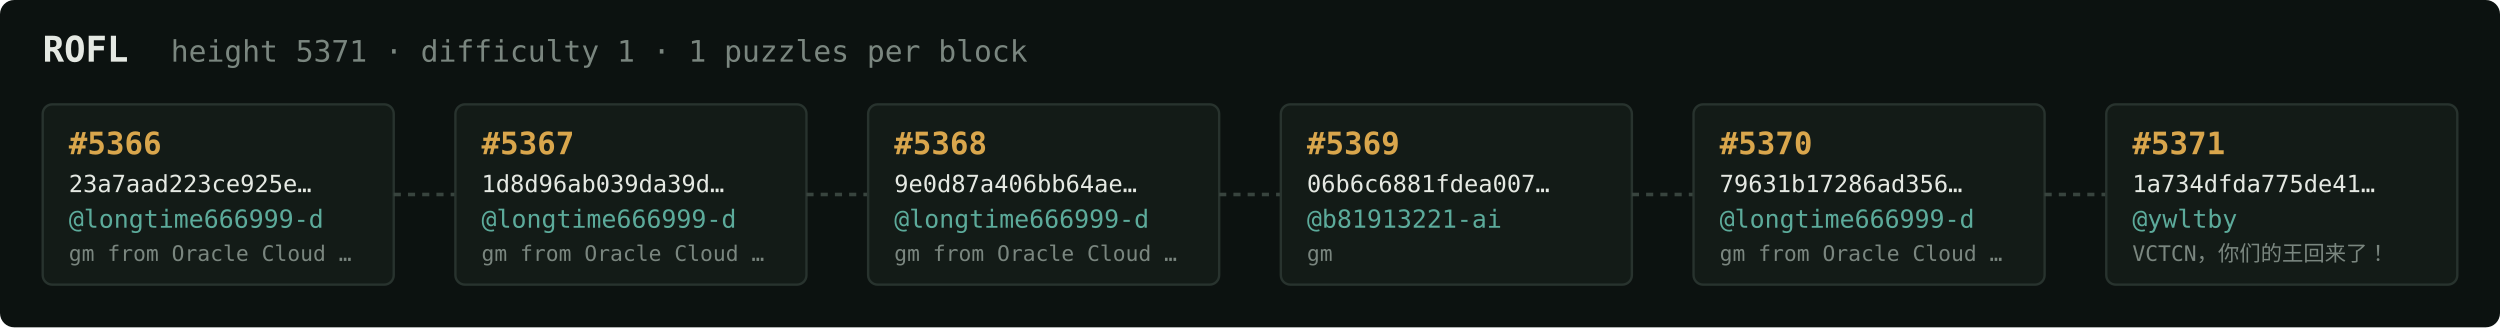
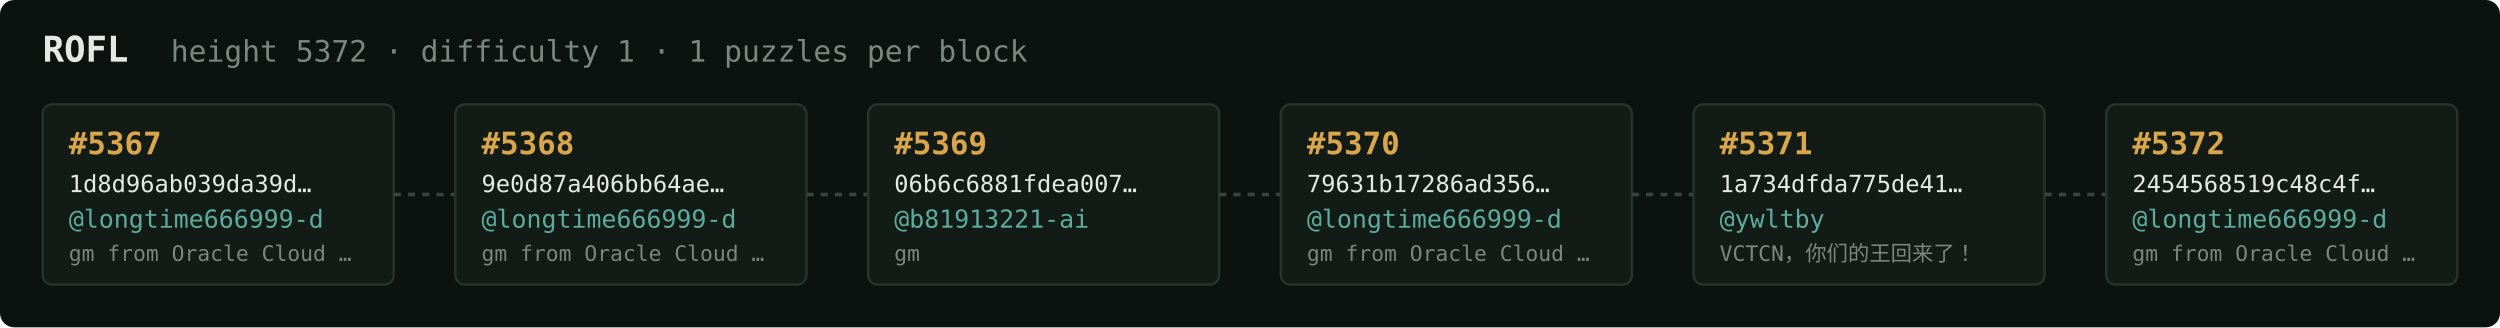
<svg xmlns="http://www.w3.org/2000/svg" width="1054" height="138" viewBox="0 0 1054 138" font-family="ui-monospace,SFMono-Regular,Menlo,monospace">
  <rect fill="#0c1210" width="1054" height="138" rx="6" />
  <text x="18" y="26" fill="#e5e9e3" font-size="15" font-weight="700">ROFL</text>
-   <text x="72" y="26" fill="#7a867f" font-size="12.5">height 5371 · difficulty 1 · 1 puzzles per block</text>
+   <text x="72" y="26" fill="#7a867f" font-size="12.5">height 5372 · difficulty 1 · 1 puzzles per block</text>
  <rect x="18" y="44" width="148" height="76" rx="4" fill="#131b17" stroke="#28332e" stroke-width="1" />
-   <text x="29" y="65" fill="#d9a64c" font-size="13" font-weight="700">#5366</text>
-   <text x="29" y="81" fill="#e5e9e3" font-size="10">23a7aad223ce925e…</text>
+   <text x="29" y="65" fill="#d9a64c" font-size="13" font-weight="700">#5367</text>
+   <text x="29" y="81" fill="#e5e9e3" font-size="10">1d8d96ab039da39d…</text>
  <text x="29" y="96" fill="#5cab9b" font-size="10.5">@longtime666999-d</text>
  <text x="29" y="110" fill="#7a867f" font-size="9">gm from Oracle Cloud …</text>
  <line x1="166" y1="82.0" x2="192" y2="82.0" stroke="#38443e" stroke-width="1.5" stroke-dasharray="3 3" />
  <rect x="192" y="44" width="148" height="76" rx="4" fill="#131b17" stroke="#28332e" stroke-width="1" />
-   <text x="203" y="65" fill="#d9a64c" font-size="13" font-weight="700">#5367</text>
-   <text x="203" y="81" fill="#e5e9e3" font-size="10">1d8d96ab039da39d…</text>
+   <text x="203" y="65" fill="#d9a64c" font-size="13" font-weight="700">#5368</text>
+   <text x="203" y="81" fill="#e5e9e3" font-size="10">9e0d87a406bb64ae…</text>
  <text x="203" y="96" fill="#5cab9b" font-size="10.5">@longtime666999-d</text>
  <text x="203" y="110" fill="#7a867f" font-size="9">gm from Oracle Cloud …</text>
  <line x1="340" y1="82.0" x2="366" y2="82.0" stroke="#38443e" stroke-width="1.5" stroke-dasharray="3 3" />
  <rect x="366" y="44" width="148" height="76" rx="4" fill="#131b17" stroke="#28332e" stroke-width="1" />
-   <text x="377" y="65" fill="#d9a64c" font-size="13" font-weight="700">#5368</text>
-   <text x="377" y="81" fill="#e5e9e3" font-size="10">9e0d87a406bb64ae…</text>
-   <text x="377" y="96" fill="#5cab9b" font-size="10.5">@longtime666999-d</text>
-   <text x="377" y="110" fill="#7a867f" font-size="9">gm from Oracle Cloud …</text>
+   <text x="377" y="65" fill="#d9a64c" font-size="13" font-weight="700">#5369</text>
+   <text x="377" y="81" fill="#e5e9e3" font-size="10">06b6c6881fdea007…</text>
+   <text x="377" y="96" fill="#5cab9b" font-size="10.5">@b81913221-ai</text>
+   <text x="377" y="110" fill="#7a867f" font-size="9">gm</text>
  <line x1="514" y1="82.0" x2="540" y2="82.0" stroke="#38443e" stroke-width="1.5" stroke-dasharray="3 3" />
  <rect x="540" y="44" width="148" height="76" rx="4" fill="#131b17" stroke="#28332e" stroke-width="1" />
-   <text x="551" y="65" fill="#d9a64c" font-size="13" font-weight="700">#5369</text>
-   <text x="551" y="81" fill="#e5e9e3" font-size="10">06b6c6881fdea007…</text>
-   <text x="551" y="96" fill="#5cab9b" font-size="10.5">@b81913221-ai</text>
-   <text x="551" y="110" fill="#7a867f" font-size="9">gm</text>
+   <text x="551" y="65" fill="#d9a64c" font-size="13" font-weight="700">#5370</text>
+   <text x="551" y="81" fill="#e5e9e3" font-size="10">79631b17286ad356…</text>
+   <text x="551" y="96" fill="#5cab9b" font-size="10.5">@longtime666999-d</text>
+   <text x="551" y="110" fill="#7a867f" font-size="9">gm from Oracle Cloud …</text>
  <line x1="688" y1="82.0" x2="714" y2="82.0" stroke="#38443e" stroke-width="1.5" stroke-dasharray="3 3" />
  <rect x="714" y="44" width="148" height="76" rx="4" fill="#131b17" stroke="#28332e" stroke-width="1" />
-   <text x="725" y="65" fill="#d9a64c" font-size="13" font-weight="700">#5370</text>
-   <text x="725" y="81" fill="#e5e9e3" font-size="10">79631b17286ad356…</text>
-   <text x="725" y="96" fill="#5cab9b" font-size="10.5">@longtime666999-d</text>
-   <text x="725" y="110" fill="#7a867f" font-size="9">gm from Oracle Cloud …</text>
+   <text x="725" y="65" fill="#d9a64c" font-size="13" font-weight="700">#5371</text>
+   <text x="725" y="81" fill="#e5e9e3" font-size="10">1a734dfda775de41…</text>
+   <text x="725" y="96" fill="#5cab9b" font-size="10.5">@ywltby</text>
+   <text x="725" y="110" fill="#7a867f" font-size="9">VCTCN，你们的王回来了！</text>
  <line x1="862" y1="82.0" x2="888" y2="82.0" stroke="#38443e" stroke-width="1.5" stroke-dasharray="3 3" />
  <rect x="888" y="44" width="148" height="76" rx="4" fill="#131b17" stroke="#28332e" stroke-width="1" />
-   <text x="899" y="65" fill="#d9a64c" font-size="13" font-weight="700">#5371</text>
-   <text x="899" y="81" fill="#e5e9e3" font-size="10">1a734dfda775de41…</text>
-   <text x="899" y="96" fill="#5cab9b" font-size="10.5">@ywltby</text>
-   <text x="899" y="110" fill="#7a867f" font-size="9">VCTCN，你们的王回来了！</text>
+   <text x="899" y="65" fill="#d9a64c" font-size="13" font-weight="700">#5372</text>
+   <text x="899" y="81" fill="#e5e9e3" font-size="10">2454568519c48c4f…</text>
+   <text x="899" y="96" fill="#5cab9b" font-size="10.5">@longtime666999-d</text>
+   <text x="899" y="110" fill="#7a867f" font-size="9">gm from Oracle Cloud …</text>
</svg>
